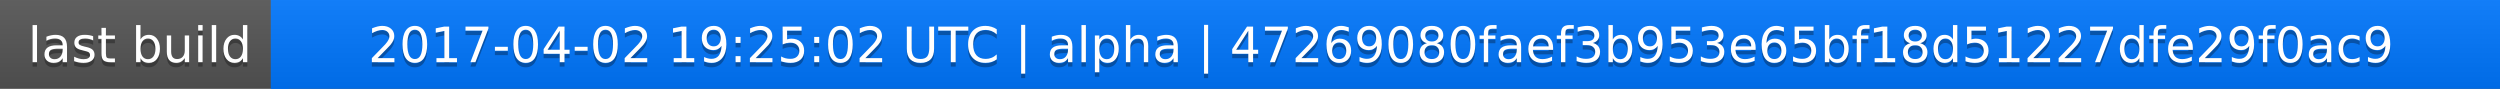
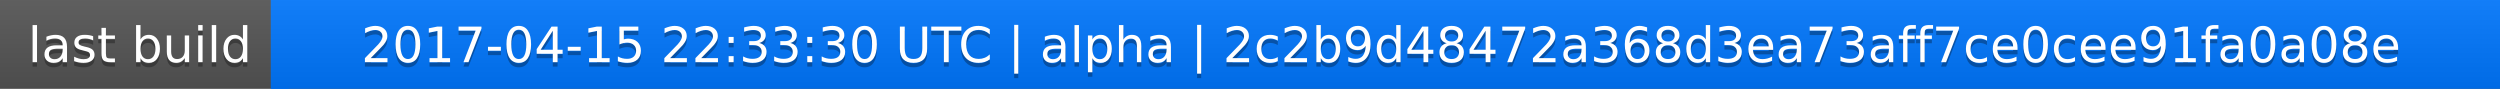
<svg xmlns="http://www.w3.org/2000/svg" width="563" height="20">
  <linearGradient id="a" x2="0" y2="100%">
    <stop offset="0" stop-color="#bbb" stop-opacity=".1" />
    <stop offset="1" stop-opacity=".1" />
  </linearGradient>
  <rect rx="0" width="563" height="20" fill="#555" />
  <rect rx="0" x="61" width="502" height="20" fill="#07f" />
  <path fill="#07f" d="M61 0h4v20h-4z" />
  <rect rx="0" width="563" height="20" fill="url(#a)" />
  <g fill="#fff" text-anchor="middle" font-family="DejaVu Sans,Verdana,Geneva,sans-serif" font-size="11">
    <text x="31.5" y="15" fill="#010101" fill-opacity=".3">last build</text>
    <text x="31.5" y="14">last build</text>
-     <text x="311" y="15" fill="#010101" fill-opacity=".3">2017-04-02 19:25:02 UTC | alpha | 47269080faef3b953e65bf18d51227dfe29f0ac9</text>
-     <text x="311" y="14">2017-04-02 19:25:02 UTC | alpha | 47269080faef3b953e65bf18d51227dfe29f0ac9</text>
+     <text x="311" y="15" fill="#010101" fill-opacity=".3">2017-04-15 22:33:30 UTC | alpha | 2c2b9d48472a368d3ea73aff7ce0cee91fa0a08e</text>
+     <text x="311" y="14">2017-04-15 22:33:30 UTC | alpha | 2c2b9d48472a368d3ea73aff7ce0cee91fa0a08e</text>
  </g>
</svg>
